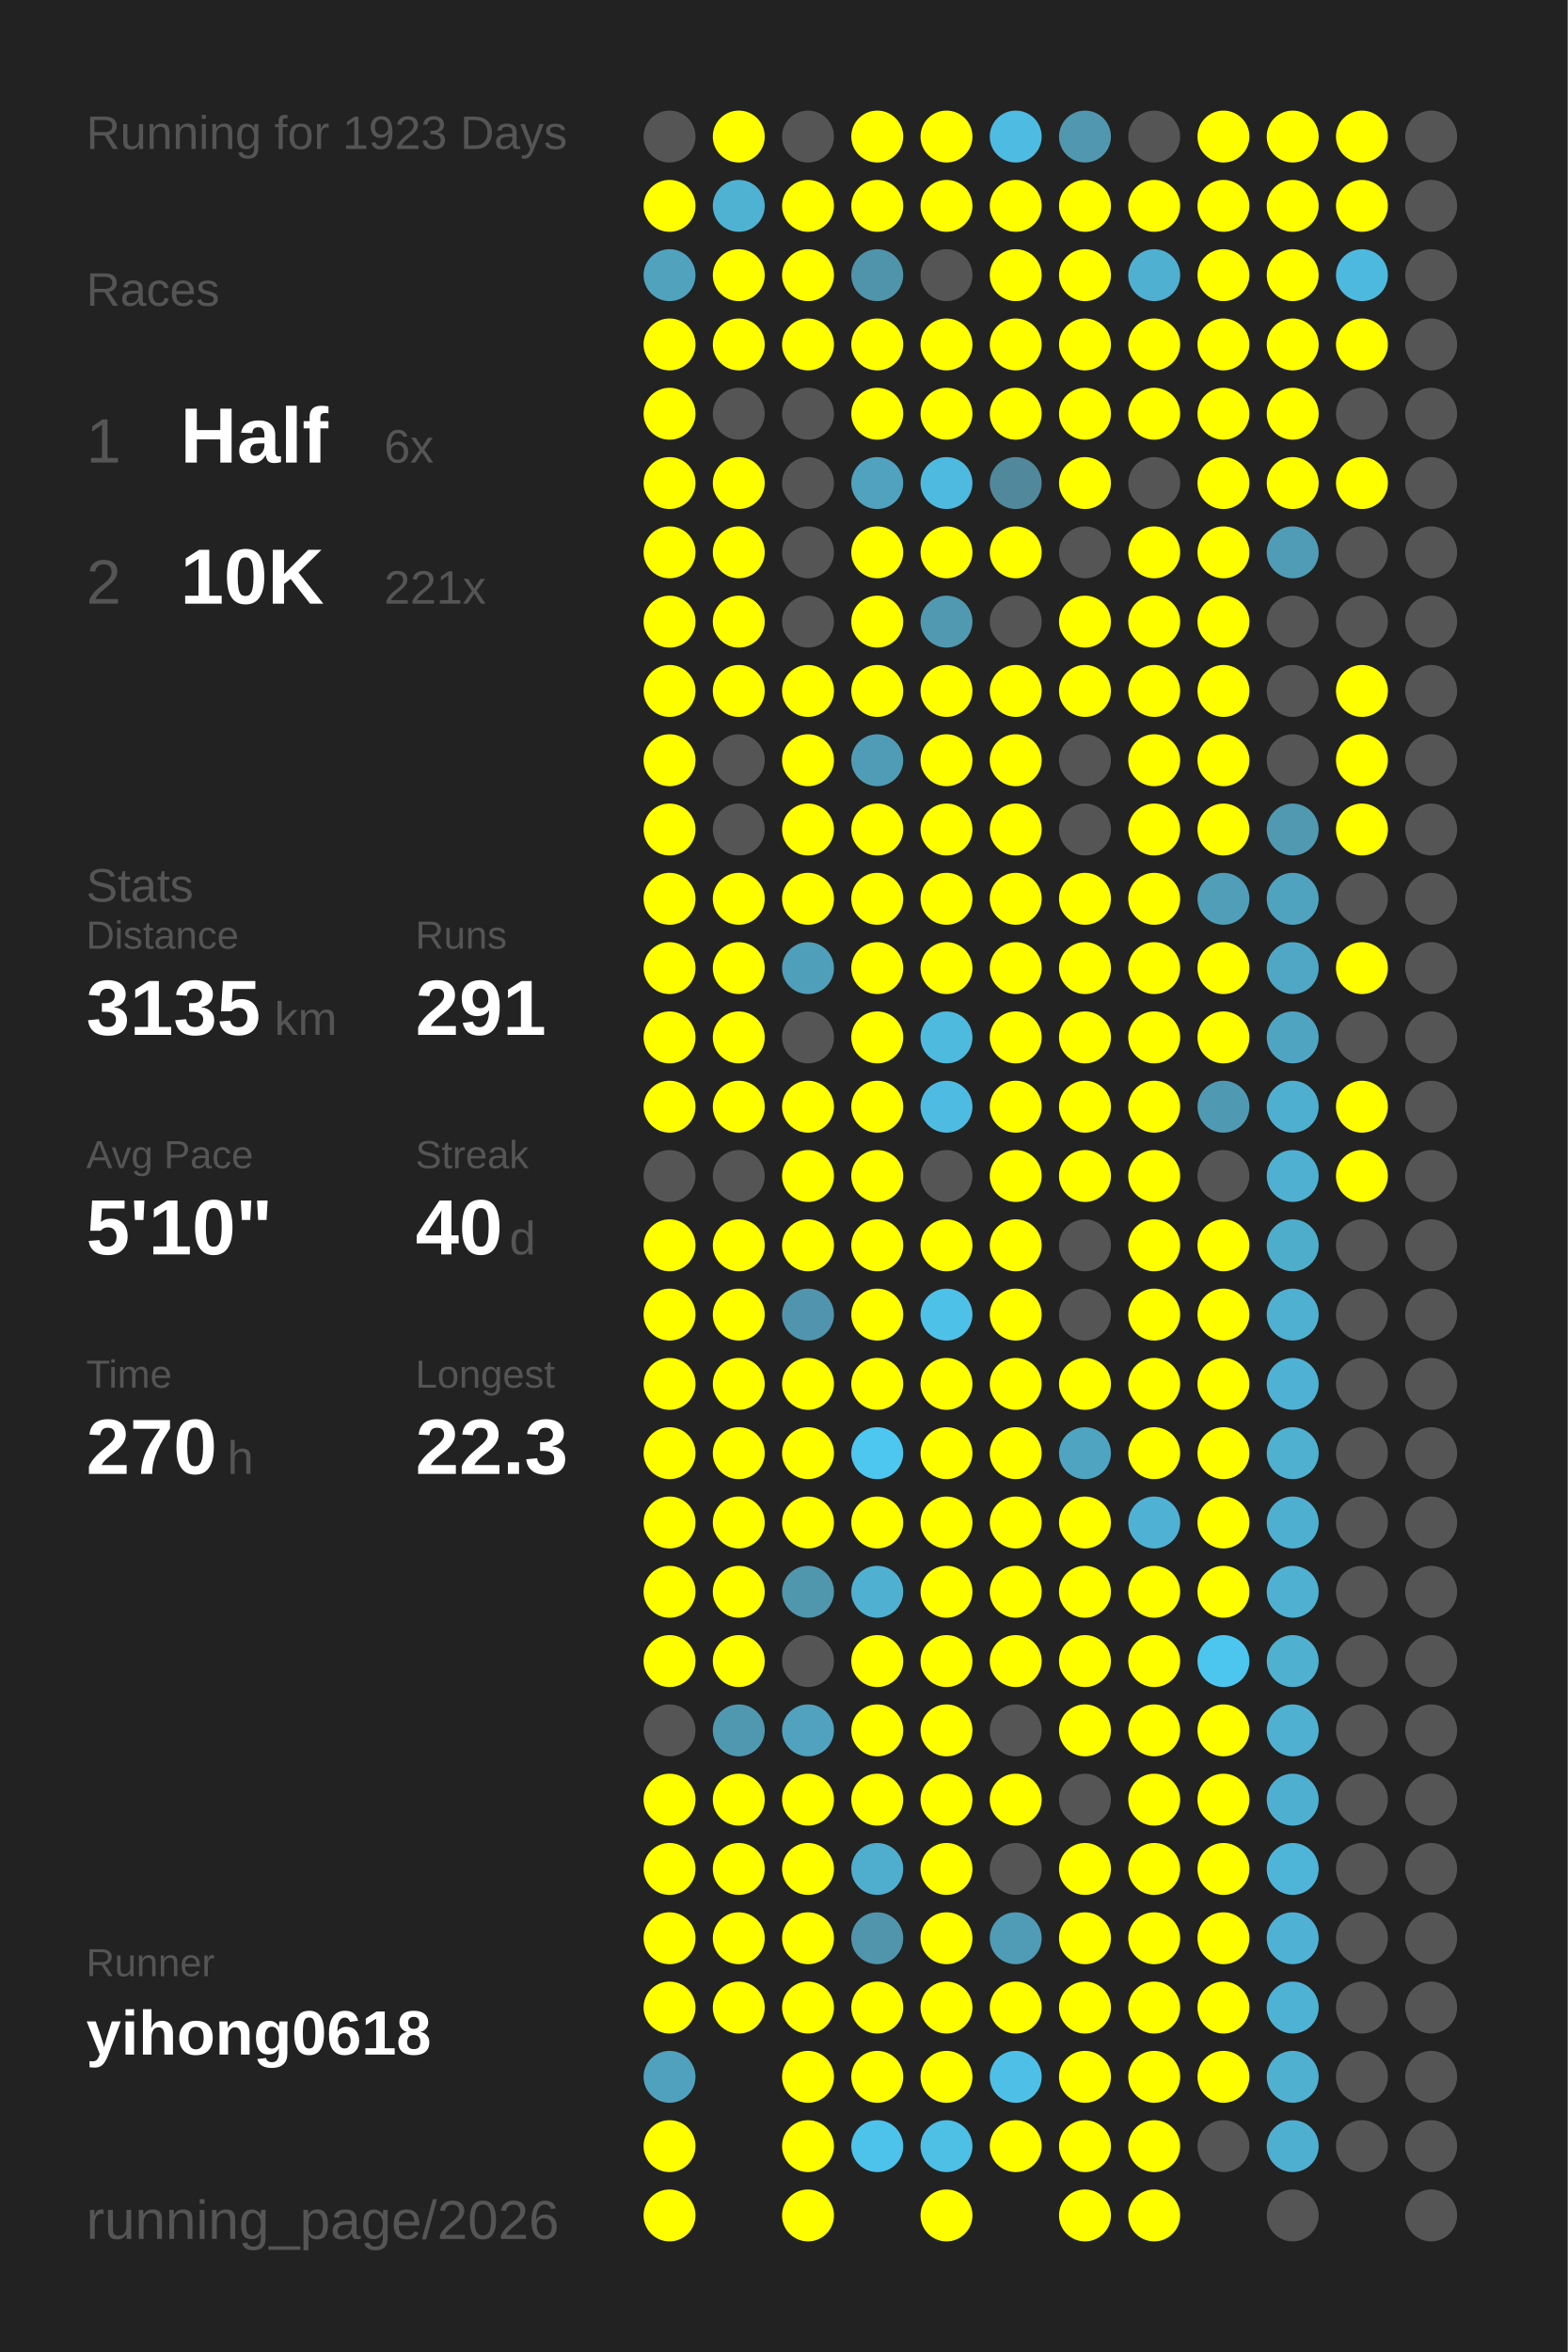
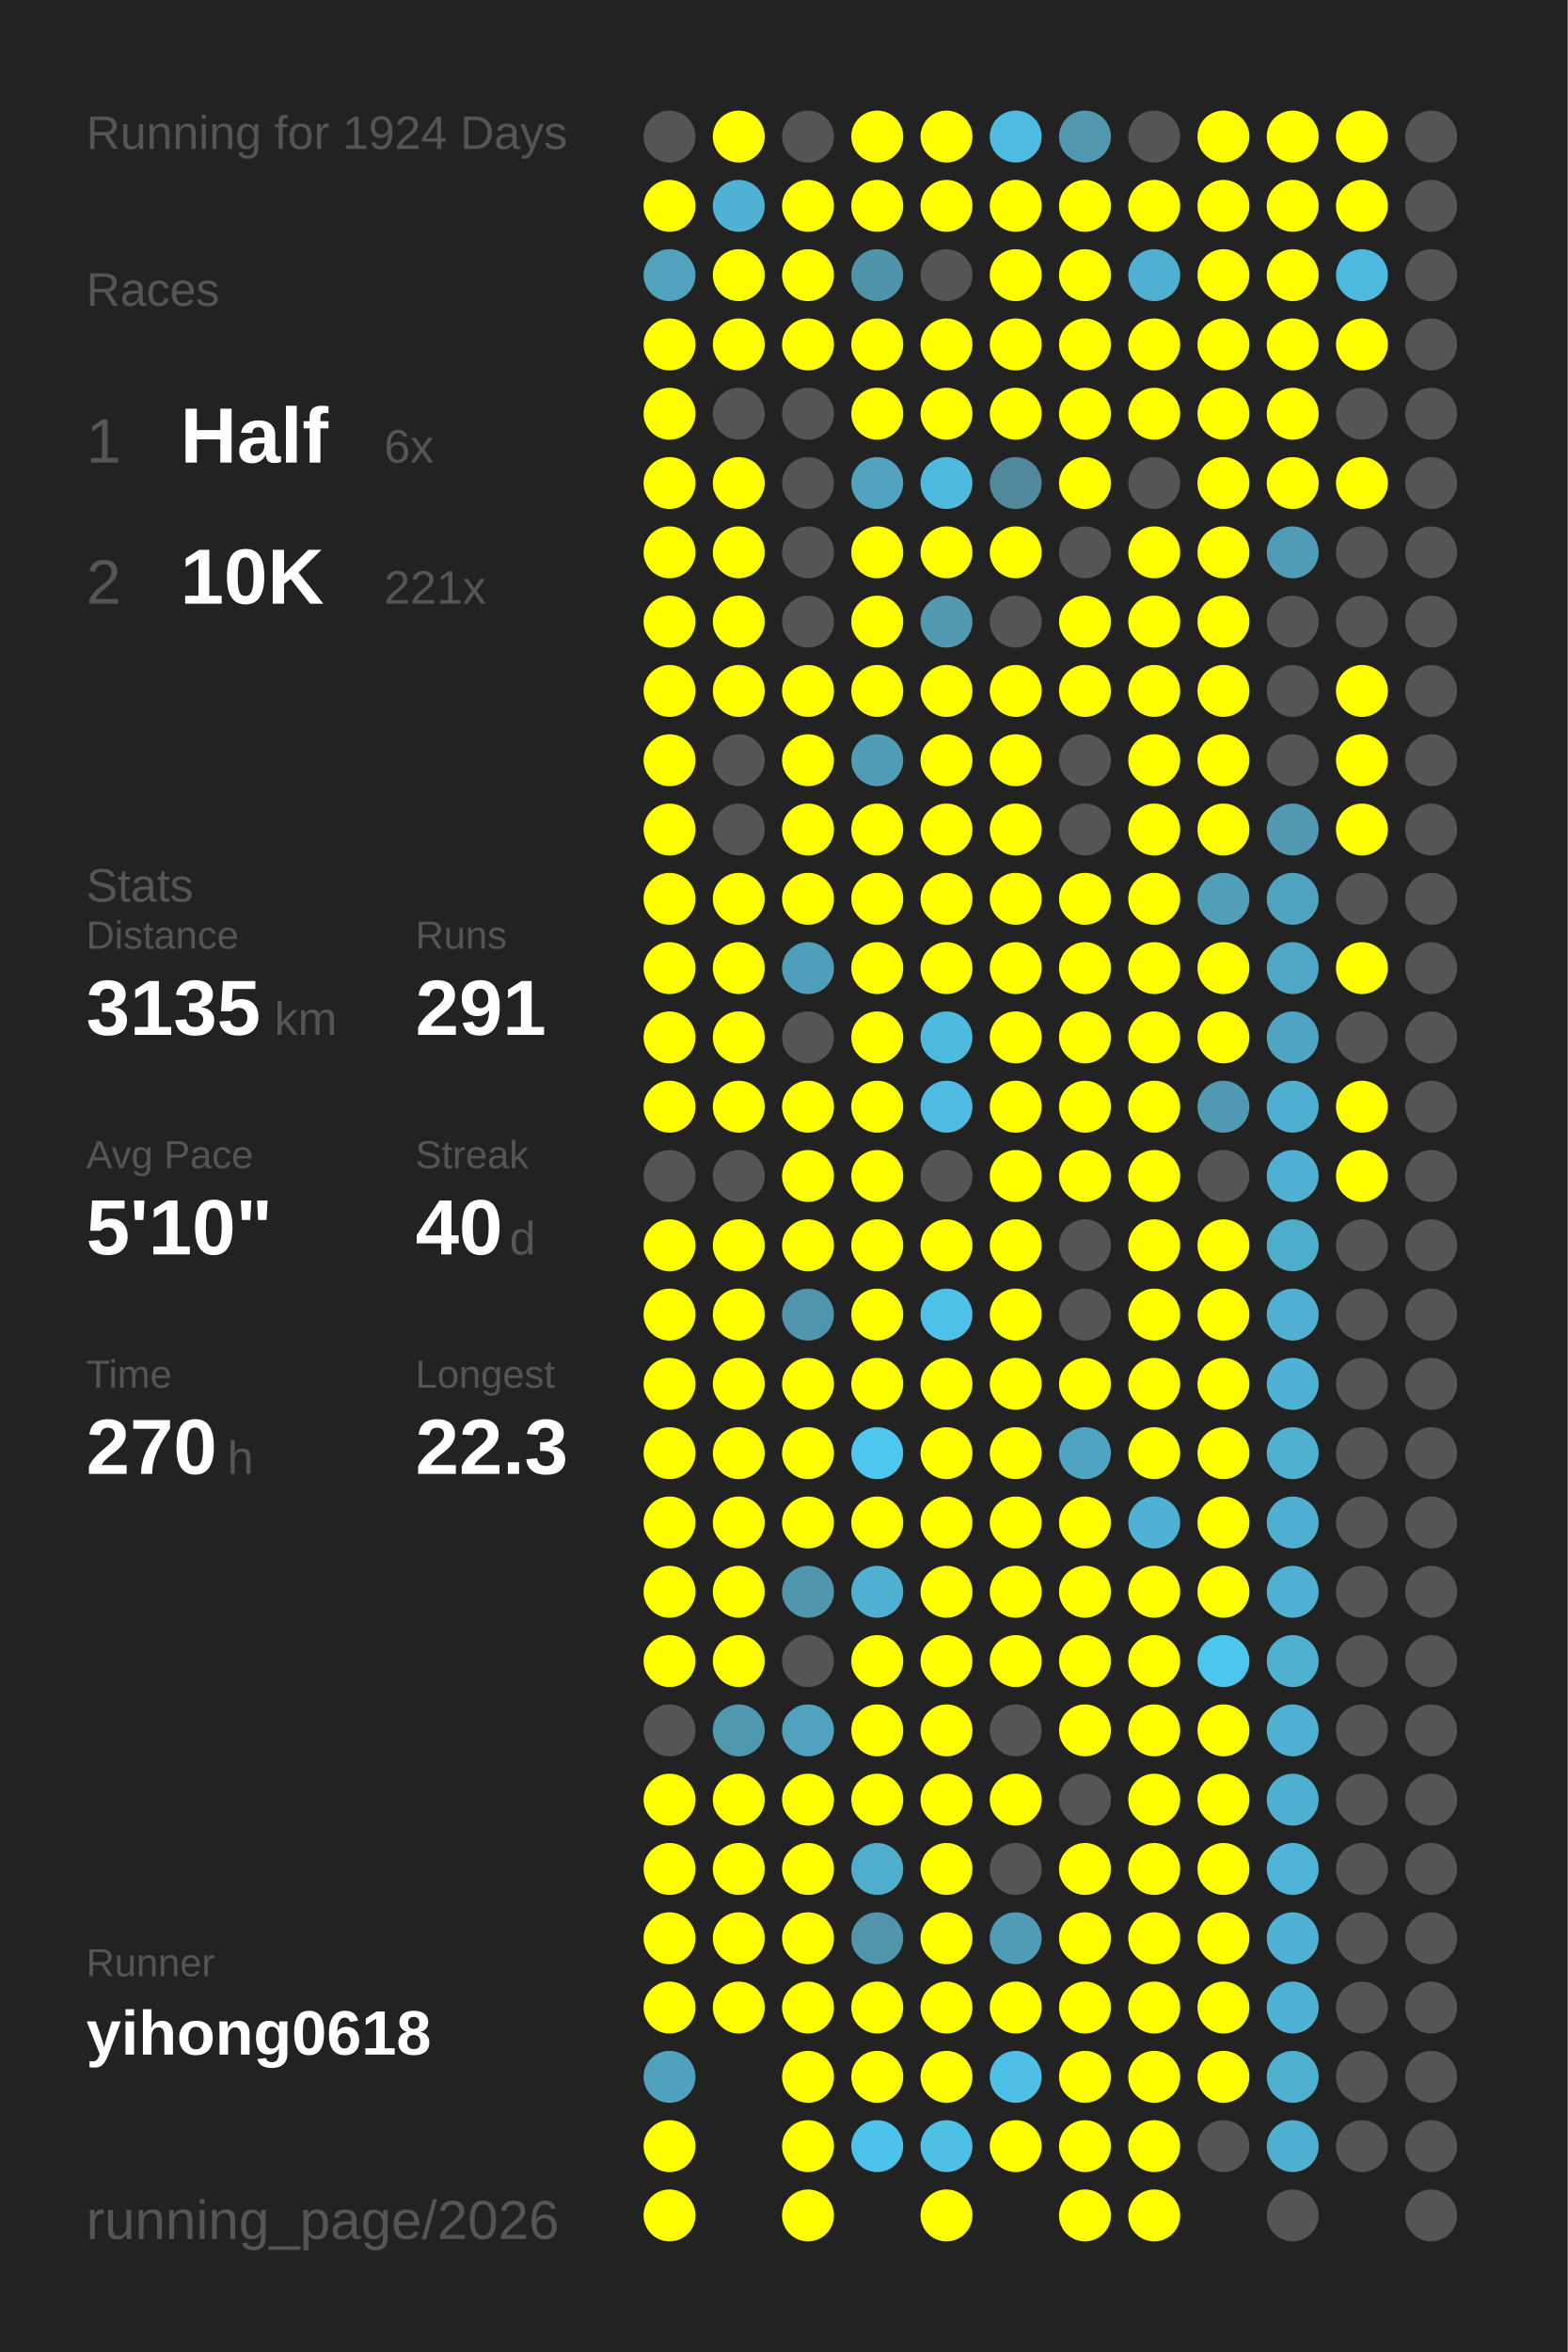
<svg xmlns="http://www.w3.org/2000/svg" baseProfile="full" height="300mm" version="1.1" viewBox="0,0,200,300" width="200mm">
  <defs />
  <rect fill="#222222" height="300" width="200" x="0" y="0" />
-   <text fill="#555555" style="font-size:6px; font-family:Arial;" x="11" y="19">Running for 1923 Days</text>
+   <text fill="#555555" style="font-size:6px; font-family:Arial;" x="11" y="19">Running for 1924 Days</text>
  <text fill="#555555" style="font-size:6px; font-family:Arial;" x="11" y="39">Races</text>
  <text fill="#555555" style="font-size:8px; font-family:Arial;" x="11" y="59">1</text>
  <text fill="#FFFFFF" style="font-size:10px; font-family:Arial; font-weight:bold;" x="23" y="59">Half</text>
  <text fill="#555555" style="font-size:6px; font-family:Arial;" x="49" y="59">6x</text>
  <text fill="#555555" style="font-size:8px; font-family:Arial;" x="11" y="77">2</text>
  <text fill="#FFFFFF" style="font-size:10px; font-family:Arial; font-weight:bold;" x="23" y="77">10K</text>
  <text fill="#555555" style="font-size:6px; font-family:Arial;" x="49" y="77">221x</text>
  <text fill="#555555" style="font-size:6px; font-family:Arial;" x="11" y="115">Stats</text>
  <text fill="#555555" style="font-size:5px; font-family:Arial;" x="11" y="121">Distance</text>
  <text fill="#FFFFFF" style="font-size:10px; font-family:Arial; font-weight:bold;" x="11" y="132">3135</text>
  <text fill="#555555" style="font-size:6px; font-family:Arial;" x="35" y="132">km</text>
  <text fill="#555555" style="font-size:5px; font-family:Arial;" x="53" y="121">Runs</text>
  <text fill="#FFFFFF" style="font-size:10px; font-family:Arial; font-weight:bold;" x="53" y="132">291</text>
  <text fill="#555555" style="font-size:5px; font-family:Arial;" x="11" y="149">Avg Pace</text>
  <text fill="#FFFFFF" style="font-size:10px; font-family:Arial; font-weight:bold;" x="11" y="160">5'10"</text>
  <text fill="#555555" style="font-size:5px; font-family:Arial;" x="53" y="149">Streak</text>
  <text fill="#FFFFFF" style="font-size:10px; font-family:Arial; font-weight:bold;" x="53" y="160">40</text>
  <text fill="#555555" style="font-size:6px; font-family:Arial;" x="65" y="160">d</text>
  <text fill="#555555" style="font-size:5px; font-family:Arial;" x="11" y="177">Time</text>
  <text fill="#FFFFFF" style="font-size:10px; font-family:Arial; font-weight:bold;" x="11" y="188">270</text>
  <text fill="#555555" style="font-size:6px; font-family:Arial;" x="29" y="188">h</text>
  <text fill="#555555" style="font-size:5px; font-family:Arial;" x="53" y="177">Longest</text>
  <text fill="#FFFFFF" style="font-size:10px; font-family:Arial; font-weight:bold;" x="53" y="188">22.3</text>
  <text fill="#555555" style="font-size:5px; font-family:Arial;" x="11" y="252.065">Runner</text>
  <text fill="#FFFFFF" style="font-size:8px; font-family:Arial; font-weight:bold;" x="11" y="262.065">yihong0618</text>
  <text fill="#555555" style="font-size:7px; font-family:Arial;" x="11" y="285.581">running_page/2026</text>
  <circle cx="85.417" cy="17.419" fill="#555555" r="3.312" />
  <circle cx="85.417" cy="26.258" fill="#FFFF00" r="3.312" />
  <circle cx="85.417" cy="35.097" fill="#50a2bd" r="3.312" />
  <circle cx="85.417" cy="43.935" fill="#FFFF00" r="3.312" />
  <circle cx="85.417" cy="52.774" fill="#FFFF00" r="3.312" />
  <circle cx="85.417" cy="61.613" fill="#FFFF00" r="3.312" />
  <circle cx="85.417" cy="70.452" fill="#FFFF00" r="3.312" />
  <circle cx="85.417" cy="79.29" fill="#FFFF00" r="3.312" />
  <circle cx="85.417" cy="88.129" fill="#FFFF00" r="3.312" />
  <circle cx="85.417" cy="96.968" fill="#FFFF00" r="3.312" />
  <circle cx="85.417" cy="105.806" fill="#FFFF00" r="3.312" />
  <circle cx="85.417" cy="114.645" fill="#FFFF00" r="3.312" />
  <circle cx="85.417" cy="123.484" fill="#FFFF00" r="3.312" />
  <circle cx="85.417" cy="132.323" fill="#FFFF00" r="3.312" />
  <circle cx="85.417" cy="141.161" fill="#FFFF00" r="3.312" />
  <circle cx="85.417" cy="150" fill="#555555" r="3.312" />
  <circle cx="85.417" cy="158.839" fill="#FFFF00" r="3.312" />
  <circle cx="85.417" cy="167.677" fill="#FFFF00" r="3.312" />
  <circle cx="85.417" cy="176.516" fill="#FFFF00" r="3.312" />
  <circle cx="85.417" cy="185.355" fill="#FFFF00" r="3.312" />
  <circle cx="85.417" cy="194.194" fill="#FFFF00" r="3.312" />
  <circle cx="85.417" cy="203.032" fill="#FFFF00" r="3.312" />
  <circle cx="85.417" cy="211.871" fill="#FFFF00" r="3.312" />
  <circle cx="85.417" cy="220.71" fill="#555555" r="3.312" />
  <circle cx="85.417" cy="229.548" fill="#FFFF00" r="3.312" />
  <circle cx="85.417" cy="238.387" fill="#FFFF00" r="3.312" />
  <circle cx="85.417" cy="247.226" fill="#FFFF00" r="3.312" />
  <circle cx="85.417" cy="256.065" fill="#FFFF00" r="3.312" />
  <circle cx="85.417" cy="264.903" fill="#50a1bd" r="3.312" />
  <circle cx="85.417" cy="273.742" fill="#FFFF00" r="3.312" />
  <circle cx="85.417" cy="282.581" fill="#FFFF00" r="3.312" />
  <circle cx="94.25" cy="17.419" fill="#FFFF00" r="3.312" />
  <circle cx="94.25" cy="26.258" fill="#4fb2d3" r="3.312" />
  <circle cx="94.25" cy="35.097" fill="#FFFF00" r="3.312" />
  <circle cx="94.25" cy="43.935" fill="#FFFF00" r="3.312" />
  <circle cx="94.25" cy="52.774" fill="#555555" r="3.312" />
  <circle cx="94.25" cy="61.613" fill="#FFFF00" r="3.312" />
  <circle cx="94.25" cy="70.452" fill="#FFFF00" r="3.312" />
  <circle cx="94.25" cy="79.29" fill="#FFFF00" r="3.312" />
  <circle cx="94.25" cy="88.129" fill="#FFFF00" r="3.312" />
  <circle cx="94.25" cy="96.968" fill="#555555" r="3.312" />
  <circle cx="94.25" cy="105.806" fill="#555555" r="3.312" />
  <circle cx="94.25" cy="114.645" fill="#FFFF00" r="3.312" />
  <circle cx="94.25" cy="123.484" fill="#FFFF00" r="3.312" />
  <circle cx="94.25" cy="132.323" fill="#FFFF00" r="3.312" />
  <circle cx="94.25" cy="141.161" fill="#FFFF00" r="3.312" />
  <circle cx="94.25" cy="150" fill="#555555" r="3.312" />
  <circle cx="94.25" cy="158.839" fill="#FFFF00" r="3.312" />
  <circle cx="94.25" cy="167.677" fill="#FFFF00" r="3.312" />
  <circle cx="94.25" cy="176.516" fill="#FFFF00" r="3.312" />
  <circle cx="94.25" cy="185.355" fill="#FFFF00" r="3.312" />
  <circle cx="94.25" cy="194.194" fill="#FFFF00" r="3.312" />
  <circle cx="94.25" cy="203.032" fill="#FFFF00" r="3.312" />
  <circle cx="94.25" cy="211.871" fill="#FFFF00" r="3.312" />
  <circle cx="94.25" cy="220.71" fill="#5098b0" r="3.312" />
  <circle cx="94.25" cy="229.548" fill="#FFFF00" r="3.312" />
  <circle cx="94.25" cy="238.387" fill="#FFFF00" r="3.312" />
  <circle cx="94.25" cy="247.226" fill="#FFFF00" r="3.312" />
  <circle cx="94.25" cy="256.065" fill="#FFFF00" r="3.312" />
  <circle cx="103.083" cy="17.419" fill="#555555" r="3.312" />
  <circle cx="103.083" cy="26.258" fill="#FFFF00" r="3.312" />
  <circle cx="103.083" cy="35.097" fill="#FFFF00" r="3.312" />
  <circle cx="103.083" cy="43.935" fill="#FFFF00" r="3.312" />
  <circle cx="103.083" cy="52.774" fill="#555555" r="3.312" />
  <circle cx="103.083" cy="61.613" fill="#555555" r="3.312" />
  <circle cx="103.083" cy="70.452" fill="#555555" r="3.312" />
  <circle cx="103.083" cy="79.29" fill="#555555" r="3.312" />
  <circle cx="103.083" cy="88.129" fill="#FFFF00" r="3.312" />
  <circle cx="103.083" cy="96.968" fill="#FFFF00" r="3.312" />
  <circle cx="103.083" cy="105.806" fill="#FFFF00" r="3.312" />
  <circle cx="103.083" cy="114.645" fill="#FFFF00" r="3.312" />
  <circle cx="103.083" cy="123.484" fill="#509fba" r="3.312" />
  <circle cx="103.083" cy="132.323" fill="#555555" r="3.312" />
  <circle cx="103.083" cy="141.161" fill="#FFFF00" r="3.312" />
  <circle cx="103.083" cy="150" fill="#FFFF00" r="3.312" />
  <circle cx="103.083" cy="158.839" fill="#FFFF00" r="3.312" />
  <circle cx="103.083" cy="167.677" fill="#5095ad" r="3.312" />
  <circle cx="103.083" cy="176.516" fill="#FFFF00" r="3.312" />
  <circle cx="103.083" cy="185.355" fill="#FFFF00" r="3.312" />
  <circle cx="103.083" cy="194.194" fill="#FFFF00" r="3.312" />
  <circle cx="103.083" cy="203.032" fill="#5097ae" r="3.312" />
  <circle cx="103.083" cy="211.871" fill="#555555" r="3.312" />
  <circle cx="103.083" cy="220.71" fill="#50a2be" r="3.312" />
  <circle cx="103.083" cy="229.548" fill="#FFFF00" r="3.312" />
  <circle cx="103.083" cy="238.387" fill="#FFFF00" r="3.312" />
  <circle cx="103.083" cy="247.226" fill="#FFFF00" r="3.312" />
  <circle cx="103.083" cy="256.065" fill="#FFFF00" r="3.312" />
  <circle cx="103.083" cy="264.903" fill="#FFFF00" r="3.312" />
  <circle cx="103.083" cy="273.742" fill="#FFFF00" r="3.312" />
  <circle cx="103.083" cy="282.581" fill="#FFFF00" r="3.312" />
  <circle cx="111.917" cy="17.419" fill="#FFFF00" r="3.312" />
  <circle cx="111.917" cy="26.258" fill="#FFFF00" r="3.312" />
  <circle cx="111.917" cy="35.097" fill="#5094ab" r="3.312" />
  <circle cx="111.917" cy="43.935" fill="#FFFF00" r="3.312" />
  <circle cx="111.917" cy="52.774" fill="#FFFF00" r="3.312" />
  <circle cx="111.917" cy="61.613" fill="#50a2be" r="3.312" />
  <circle cx="111.917" cy="70.452" fill="#FFFF00" r="3.312" />
  <circle cx="111.917" cy="79.29" fill="#FFFF00" r="3.312" />
  <circle cx="111.917" cy="88.129" fill="#FFFF00" r="3.312" />
  <circle cx="111.917" cy="96.968" fill="#509cb6" r="3.312" />
  <circle cx="111.917" cy="105.806" fill="#FFFF00" r="3.312" />
  <circle cx="111.917" cy="114.645" fill="#FFFF00" r="3.312" />
  <circle cx="111.917" cy="123.484" fill="#FFFF00" r="3.312" />
  <circle cx="111.917" cy="132.323" fill="#FFFF00" r="3.312" />
  <circle cx="111.917" cy="141.161" fill="#FFFF00" r="3.312" />
  <circle cx="111.917" cy="150" fill="#FFFF00" r="3.312" />
  <circle cx="111.917" cy="158.839" fill="#FFFF00" r="3.312" />
  <circle cx="111.917" cy="167.677" fill="#FFFF00" r="3.312" />
  <circle cx="111.917" cy="176.516" fill="#FFFF00" r="3.312" />
  <circle cx="111.917" cy="185.355" fill="#4dc7f0" r="3.312" />
  <circle cx="111.917" cy="194.194" fill="#FFFF00" r="3.312" />
  <circle cx="111.917" cy="203.032" fill="#4fb0d1" r="3.312" />
  <circle cx="111.917" cy="211.871" fill="#FFFF00" r="3.312" />
  <circle cx="111.917" cy="220.71" fill="#FFFF00" r="3.312" />
  <circle cx="111.917" cy="229.548" fill="#FFFF00" r="3.312" />
  <circle cx="111.917" cy="238.387" fill="#4fadcd" r="3.312" />
  <circle cx="111.917" cy="247.226" fill="#5095ac" r="3.312" />
  <circle cx="111.917" cy="256.065" fill="#FFFF00" r="3.312" />
  <circle cx="111.917" cy="264.903" fill="#FFFF00" r="3.312" />
  <circle cx="111.917" cy="273.742" fill="#4dc3eb" r="3.312" />
  <circle cx="120.75" cy="17.419" fill="#FFFF00" r="3.312" />
  <circle cx="120.75" cy="26.258" fill="#FFFF00" r="3.312" />
  <circle cx="120.75" cy="35.097" fill="#555555" r="3.312" />
  <circle cx="120.75" cy="43.935" fill="#FFFF00" r="3.312" />
  <circle cx="120.75" cy="52.774" fill="#FFFF00" r="3.312" />
  <circle cx="120.75" cy="61.613" fill="#4ebadf" r="3.312" />
  <circle cx="120.75" cy="70.452" fill="#FFFF00" r="3.312" />
  <circle cx="120.75" cy="79.29" fill="#5099b1" r="3.312" />
  <circle cx="120.75" cy="88.129" fill="#FFFF00" r="3.312" />
  <circle cx="120.75" cy="96.968" fill="#FFFF00" r="3.312" />
  <circle cx="120.75" cy="105.806" fill="#FFFF00" r="3.312" />
  <circle cx="120.75" cy="114.645" fill="#FFFF00" r="3.312" />
  <circle cx="120.75" cy="123.484" fill="#FFFF00" r="3.312" />
  <circle cx="120.75" cy="132.323" fill="#4ebade" r="3.312" />
  <circle cx="120.75" cy="141.161" fill="#4ebce2" r="3.312" />
  <circle cx="120.75" cy="150" fill="#555555" r="3.312" />
  <circle cx="120.75" cy="158.839" fill="#FFFF00" r="3.312" />
  <circle cx="120.75" cy="167.677" fill="#4ec1e8" r="3.312" />
  <circle cx="120.75" cy="176.516" fill="#FFFF00" r="3.312" />
  <circle cx="120.75" cy="185.355" fill="#FFFF00" r="3.312" />
  <circle cx="120.75" cy="194.194" fill="#FFFF00" r="3.312" />
  <circle cx="120.75" cy="203.032" fill="#FFFF00" r="3.312" />
  <circle cx="120.75" cy="211.871" fill="#FFFF00" r="3.312" />
  <circle cx="120.75" cy="220.71" fill="#FFFF00" r="3.312" />
  <circle cx="120.75" cy="229.548" fill="#FFFF00" r="3.312" />
  <circle cx="120.75" cy="238.387" fill="#FFFF00" r="3.312" />
  <circle cx="120.75" cy="247.226" fill="#FFFF00" r="3.312" />
  <circle cx="120.75" cy="256.065" fill="#FFFF00" r="3.312" />
  <circle cx="120.75" cy="264.903" fill="#FFFF00" r="3.312" />
  <circle cx="120.75" cy="273.742" fill="#4ebfe5" r="3.312" />
  <circle cx="120.75" cy="282.581" fill="#FFFF00" r="3.312" />
  <circle cx="129.583" cy="17.419" fill="#4ebce2" r="3.312" />
  <circle cx="129.583" cy="26.258" fill="#FFFF00" r="3.312" />
  <circle cx="129.583" cy="35.097" fill="#FFFF00" r="3.312" />
  <circle cx="129.583" cy="43.935" fill="#FFFF00" r="3.312" />
  <circle cx="129.583" cy="52.774" fill="#FFFF00" r="3.312" />
  <circle cx="129.583" cy="61.613" fill="#51889b" r="3.312" />
  <circle cx="129.583" cy="70.452" fill="#FFFF00" r="3.312" />
  <circle cx="129.583" cy="79.29" fill="#555555" r="3.312" />
  <circle cx="129.583" cy="88.129" fill="#FFFF00" r="3.312" />
  <circle cx="129.583" cy="96.968" fill="#FFFF00" r="3.312" />
  <circle cx="129.583" cy="105.806" fill="#FFFF00" r="3.312" />
  <circle cx="129.583" cy="114.645" fill="#FFFF00" r="3.312" />
  <circle cx="129.583" cy="123.484" fill="#FFFF00" r="3.312" />
  <circle cx="129.583" cy="132.323" fill="#FFFF00" r="3.312" />
  <circle cx="129.583" cy="141.161" fill="#FFFF00" r="3.312" />
  <circle cx="129.583" cy="150" fill="#FFFF00" r="3.312" />
  <circle cx="129.583" cy="158.839" fill="#FFFF00" r="3.312" />
  <circle cx="129.583" cy="167.677" fill="#FFFF00" r="3.312" />
  <circle cx="129.583" cy="176.516" fill="#FFFF00" r="3.312" />
  <circle cx="129.583" cy="185.355" fill="#FFFF00" r="3.312" />
  <circle cx="129.583" cy="194.194" fill="#FFFF00" r="3.312" />
  <circle cx="129.583" cy="203.032" fill="#FFFF00" r="3.312" />
  <circle cx="129.583" cy="211.871" fill="#FFFF00" r="3.312" />
  <circle cx="129.583" cy="220.71" fill="#555555" r="3.312" />
  <circle cx="129.583" cy="229.548" fill="#FFFF00" r="3.312" />
  <circle cx="129.583" cy="238.387" fill="#555555" r="3.312" />
  <circle cx="129.583" cy="247.226" fill="#509bb5" r="3.312" />
  <circle cx="129.583" cy="256.065" fill="#FFFF00" r="3.312" />
  <circle cx="129.583" cy="264.903" fill="#4ec0e7" r="3.312" />
  <circle cx="129.583" cy="273.742" fill="#FFFF00" r="3.312" />
  <circle cx="138.417" cy="17.419" fill="#5097af" r="3.312" />
  <circle cx="138.417" cy="26.258" fill="#FFFF00" r="3.312" />
  <circle cx="138.417" cy="35.097" fill="#FFFF00" r="3.312" />
  <circle cx="138.417" cy="43.935" fill="#FFFF00" r="3.312" />
  <circle cx="138.417" cy="52.774" fill="#FFFF00" r="3.312" />
  <circle cx="138.417" cy="61.613" fill="#FFFF00" r="3.312" />
  <circle cx="138.417" cy="70.452" fill="#555555" r="3.312" />
  <circle cx="138.417" cy="79.29" fill="#FFFF00" r="3.312" />
  <circle cx="138.417" cy="88.129" fill="#FFFF00" r="3.312" />
  <circle cx="138.417" cy="96.968" fill="#555555" r="3.312" />
  <circle cx="138.417" cy="105.806" fill="#555555" r="3.312" />
  <circle cx="138.417" cy="114.645" fill="#FFFF00" r="3.312" />
  <circle cx="138.417" cy="123.484" fill="#FFFF00" r="3.312" />
  <circle cx="138.417" cy="132.323" fill="#FFFF00" r="3.312" />
  <circle cx="138.417" cy="141.161" fill="#FFFF00" r="3.312" />
  <circle cx="138.417" cy="150" fill="#FFFF00" r="3.312" />
  <circle cx="138.417" cy="158.839" fill="#555555" r="3.312" />
  <circle cx="138.417" cy="167.677" fill="#555555" r="3.312" />
  <circle cx="138.417" cy="176.516" fill="#FFFF00" r="3.312" />
  <circle cx="138.417" cy="185.355" fill="#4fa4c1" r="3.312" />
  <circle cx="138.417" cy="194.194" fill="#FFFF00" r="3.312" />
  <circle cx="138.417" cy="203.032" fill="#FFFF00" r="3.312" />
  <circle cx="138.417" cy="211.871" fill="#FFFF00" r="3.312" />
  <circle cx="138.417" cy="220.71" fill="#FFFF00" r="3.312" />
  <circle cx="138.417" cy="229.548" fill="#555555" r="3.312" />
  <circle cx="138.417" cy="238.387" fill="#FFFF00" r="3.312" />
  <circle cx="138.417" cy="247.226" fill="#FFFF00" r="3.312" />
  <circle cx="138.417" cy="256.065" fill="#FFFF00" r="3.312" />
  <circle cx="138.417" cy="264.903" fill="#FFFF00" r="3.312" />
  <circle cx="138.417" cy="273.742" fill="#FFFF00" r="3.312" />
  <circle cx="138.417" cy="282.581" fill="#FFFF00" r="3.312" />
  <circle cx="147.25" cy="17.419" fill="#555555" r="3.312" />
  <circle cx="147.25" cy="26.258" fill="#FFFF00" r="3.312" />
  <circle cx="147.25" cy="35.097" fill="#4fb0d1" r="3.312" />
  <circle cx="147.25" cy="43.935" fill="#FFFF00" r="3.312" />
  <circle cx="147.25" cy="52.774" fill="#FFFF00" r="3.312" />
  <circle cx="147.25" cy="61.613" fill="#555555" r="3.312" />
  <circle cx="147.25" cy="70.452" fill="#FFFF00" r="3.312" />
  <circle cx="147.25" cy="79.29" fill="#FFFF00" r="3.312" />
  <circle cx="147.25" cy="88.129" fill="#FFFF00" r="3.312" />
  <circle cx="147.25" cy="96.968" fill="#FFFF00" r="3.312" />
  <circle cx="147.25" cy="105.806" fill="#FFFF00" r="3.312" />
  <circle cx="147.25" cy="114.645" fill="#FFFF00" r="3.312" />
  <circle cx="147.25" cy="123.484" fill="#FFFF00" r="3.312" />
  <circle cx="147.25" cy="132.323" fill="#FFFF00" r="3.312" />
  <circle cx="147.25" cy="141.161" fill="#FFFF00" r="3.312" />
  <circle cx="147.25" cy="150" fill="#FFFF00" r="3.312" />
  <circle cx="147.25" cy="158.839" fill="#FFFF00" r="3.312" />
  <circle cx="147.25" cy="167.677" fill="#FFFF00" r="3.312" />
  <circle cx="147.25" cy="176.516" fill="#FFFF00" r="3.312" />
  <circle cx="147.25" cy="185.355" fill="#FFFF00" r="3.312" />
  <circle cx="147.25" cy="194.194" fill="#4fb2d4" r="3.312" />
  <circle cx="147.25" cy="203.032" fill="#FFFF00" r="3.312" />
  <circle cx="147.25" cy="211.871" fill="#FFFF00" r="3.312" />
  <circle cx="147.25" cy="220.71" fill="#FFFF00" r="3.312" />
  <circle cx="147.25" cy="229.548" fill="#FFFF00" r="3.312" />
  <circle cx="147.25" cy="238.387" fill="#FFFF00" r="3.312" />
  <circle cx="147.25" cy="247.226" fill="#FFFF00" r="3.312" />
  <circle cx="147.25" cy="256.065" fill="#FFFF00" r="3.312" />
  <circle cx="147.25" cy="264.903" fill="#FFFF00" r="3.312" />
  <circle cx="147.25" cy="273.742" fill="#FFFF00" r="3.312" />
  <circle cx="147.25" cy="282.581" fill="#FFFF00" r="3.312" />
  <circle cx="156.083" cy="17.419" fill="#FFFF00" r="3.312" />
  <circle cx="156.083" cy="26.258" fill="#FFFF00" r="3.312" />
  <circle cx="156.083" cy="35.097" fill="#FFFF00" r="3.312" />
  <circle cx="156.083" cy="43.935" fill="#FFFF00" r="3.312" />
  <circle cx="156.083" cy="52.774" fill="#FFFF00" r="3.312" />
  <circle cx="156.083" cy="61.613" fill="#FFFF00" r="3.312" />
  <circle cx="156.083" cy="70.452" fill="#FFFF00" r="3.312" />
  <circle cx="156.083" cy="79.29" fill="#FFFF00" r="3.312" />
  <circle cx="156.083" cy="88.129" fill="#FFFF00" r="3.312" />
  <circle cx="156.083" cy="96.968" fill="#FFFF00" r="3.312" />
  <circle cx="156.083" cy="105.806" fill="#FFFF00" r="3.312" />
  <circle cx="156.083" cy="114.645" fill="#509eb8" r="3.312" />
  <circle cx="156.083" cy="123.484" fill="#FFFF00" r="3.312" />
  <circle cx="156.083" cy="132.323" fill="#FFFF00" r="3.312" />
  <circle cx="156.083" cy="141.161" fill="#5099b2" r="3.312" />
  <circle cx="156.083" cy="150" fill="#555555" r="3.312" />
  <circle cx="156.083" cy="158.839" fill="#FFFF00" r="3.312" />
  <circle cx="156.083" cy="167.677" fill="#FFFF00" r="3.312" />
  <circle cx="156.083" cy="176.516" fill="#FFFF00" r="3.312" />
  <circle cx="156.083" cy="185.355" fill="#FFFF00" r="3.312" />
  <circle cx="156.083" cy="194.194" fill="#FFFF00" r="3.312" />
  <circle cx="156.083" cy="203.032" fill="#FFFF00" r="3.312" />
  <circle cx="156.083" cy="211.871" fill="#4dc6ef" r="3.312" />
  <circle cx="156.083" cy="220.71" fill="#FFFF00" r="3.312" />
  <circle cx="156.083" cy="229.548" fill="#FFFF00" r="3.312" />
  <circle cx="156.083" cy="238.387" fill="#FFFF00" r="3.312" />
  <circle cx="156.083" cy="247.226" fill="#FFFF00" r="3.312" />
  <circle cx="156.083" cy="256.065" fill="#FFFF00" r="3.312" />
  <circle cx="156.083" cy="264.903" fill="#FFFF00" r="3.312" />
  <circle cx="156.083" cy="273.742" fill="#555555" r="3.312" />
  <circle cx="164.917" cy="17.419" fill="#FFFF00" r="3.312" />
  <circle cx="164.917" cy="26.258" fill="#FFFF00" r="3.312" />
  <circle cx="164.917" cy="35.097" fill="#FFFF00" r="3.312" />
  <circle cx="164.917" cy="43.935" fill="#FFFF00" r="3.312" />
  <circle cx="164.917" cy="52.774" fill="#FFFF00" r="3.312" />
  <circle cx="164.917" cy="61.613" fill="#FFFF00" r="3.312" />
  <circle cx="164.917" cy="70.452" fill="#509cb6" r="3.312" />
  <circle cx="164.917" cy="79.29" fill="#555555" r="3.312" />
  <circle cx="164.917" cy="88.129" fill="#555555" r="3.312" />
  <circle cx="164.917" cy="96.968" fill="#555555" r="3.312" />
  <circle cx="164.917" cy="105.806" fill="#5099b1" r="3.312" />
  <circle cx="164.917" cy="114.645" fill="#50a3bf" r="3.312" />
  <circle cx="164.917" cy="123.484" fill="#4fa7c5" r="3.312" />
  <circle cx="164.917" cy="132.323" fill="#4fa4c1" r="3.312" />
  <circle cx="164.917" cy="141.161" fill="#4fafd0" r="3.312" />
  <circle cx="164.917" cy="150" fill="#4fb0d1" r="3.312" />
  <circle cx="164.917" cy="158.839" fill="#4fadcc" r="3.312" />
  <circle cx="164.917" cy="167.677" fill="#4fb0d1" r="3.312" />
  <circle cx="164.917" cy="176.516" fill="#4fb1d3" r="3.312" />
  <circle cx="164.917" cy="185.355" fill="#4fb0d0" r="3.312" />
  <circle cx="164.917" cy="194.194" fill="#4fafd0" r="3.312" />
  <circle cx="164.917" cy="203.032" fill="#4fb0d2" r="3.312" />
  <circle cx="164.917" cy="211.871" fill="#4fb0d0" r="3.312" />
  <circle cx="164.917" cy="220.71" fill="#4fb0d1" r="3.312" />
  <circle cx="164.917" cy="229.548" fill="#4fafd0" r="3.312" />
  <circle cx="164.917" cy="238.387" fill="#4eb5d8" r="3.312" />
  <circle cx="164.917" cy="247.226" fill="#4fb1d3" r="3.312" />
  <circle cx="164.917" cy="256.065" fill="#4eb2d4" r="3.312" />
  <circle cx="164.917" cy="264.903" fill="#4fb0d0" r="3.312" />
  <circle cx="164.917" cy="273.742" fill="#4fafd0" r="3.312" />
  <circle cx="164.917" cy="282.581" fill="#555555" r="3.312" />
  <circle cx="173.75" cy="17.419" fill="#FFFF00" r="3.312" />
  <circle cx="173.75" cy="26.258" fill="#FFFF00" r="3.312" />
  <circle cx="173.75" cy="35.097" fill="#4eb9de" r="3.312" />
  <circle cx="173.75" cy="43.935" fill="#FFFF00" r="3.312" />
  <circle cx="173.75" cy="52.774" fill="#555555" r="3.312" />
  <circle cx="173.75" cy="61.613" fill="#FFFF00" r="3.312" />
  <circle cx="173.75" cy="70.452" fill="#555555" r="3.312" />
  <circle cx="173.75" cy="79.29" fill="#555555" r="3.312" />
  <circle cx="173.75" cy="88.129" fill="#FFFF00" r="3.312" />
  <circle cx="173.75" cy="96.968" fill="#FFFF00" r="3.312" />
  <circle cx="173.75" cy="105.806" fill="#FFFF00" r="3.312" />
  <circle cx="173.75" cy="114.645" fill="#555555" r="3.312" />
  <circle cx="173.75" cy="123.484" fill="#FFFF00" r="3.312" />
  <circle cx="173.75" cy="132.323" fill="#555555" r="3.312" />
  <circle cx="173.75" cy="141.161" fill="#FFFF00" r="3.312" />
  <circle cx="173.75" cy="150" fill="#FFFF00" r="3.312" />
  <circle cx="173.75" cy="158.839" fill="#555555" r="3.312" />
  <circle cx="173.75" cy="167.677" fill="#555555" r="3.312" />
  <circle cx="173.75" cy="176.516" fill="#555555" r="3.312" />
  <circle cx="173.75" cy="185.355" fill="#555555" r="3.312" />
  <circle cx="173.75" cy="194.194" fill="#555555" r="3.312" />
  <circle cx="173.75" cy="203.032" fill="#555555" r="3.312" />
  <circle cx="173.75" cy="211.871" fill="#555555" r="3.312" />
  <circle cx="173.75" cy="220.71" fill="#555555" r="3.312" />
  <circle cx="173.75" cy="229.548" fill="#555555" r="3.312" />
  <circle cx="173.75" cy="238.387" fill="#555555" r="3.312" />
  <circle cx="173.75" cy="247.226" fill="#555555" r="3.312" />
  <circle cx="173.75" cy="256.065" fill="#555555" r="3.312" />
  <circle cx="173.75" cy="264.903" fill="#555555" r="3.312" />
  <circle cx="173.75" cy="273.742" fill="#555555" r="3.312" />
  <circle cx="182.583" cy="17.419" fill="#555555" r="3.312" />
  <circle cx="182.583" cy="26.258" fill="#555555" r="3.312" />
  <circle cx="182.583" cy="35.097" fill="#555555" r="3.312" />
  <circle cx="182.583" cy="43.935" fill="#555555" r="3.312" />
  <circle cx="182.583" cy="52.774" fill="#555555" r="3.312" />
  <circle cx="182.583" cy="61.613" fill="#555555" r="3.312" />
  <circle cx="182.583" cy="70.452" fill="#555555" r="3.312" />
  <circle cx="182.583" cy="79.29" fill="#555555" r="3.312" />
  <circle cx="182.583" cy="88.129" fill="#555555" r="3.312" />
  <circle cx="182.583" cy="96.968" fill="#555555" r="3.312" />
  <circle cx="182.583" cy="105.806" fill="#555555" r="3.312" />
  <circle cx="182.583" cy="114.645" fill="#555555" r="3.312" />
  <circle cx="182.583" cy="123.484" fill="#555555" r="3.312" />
  <circle cx="182.583" cy="132.323" fill="#555555" r="3.312" />
  <circle cx="182.583" cy="141.161" fill="#555555" r="3.312" />
  <circle cx="182.583" cy="150" fill="#555555" r="3.312" />
  <circle cx="182.583" cy="158.839" fill="#555555" r="3.312" />
  <circle cx="182.583" cy="167.677" fill="#555555" r="3.312" />
  <circle cx="182.583" cy="176.516" fill="#555555" r="3.312" />
  <circle cx="182.583" cy="185.355" fill="#555555" r="3.312" />
  <circle cx="182.583" cy="194.194" fill="#555555" r="3.312" />
  <circle cx="182.583" cy="203.032" fill="#555555" r="3.312" />
  <circle cx="182.583" cy="211.871" fill="#555555" r="3.312" />
  <circle cx="182.583" cy="220.71" fill="#555555" r="3.312" />
  <circle cx="182.583" cy="229.548" fill="#555555" r="3.312" />
  <circle cx="182.583" cy="238.387" fill="#555555" r="3.312" />
  <circle cx="182.583" cy="247.226" fill="#555555" r="3.312" />
  <circle cx="182.583" cy="256.065" fill="#555555" r="3.312" />
  <circle cx="182.583" cy="264.903" fill="#555555" r="3.312" />
  <circle cx="182.583" cy="273.742" fill="#555555" r="3.312" />
  <circle cx="182.583" cy="282.581" fill="#555555" r="3.312" />
</svg>
